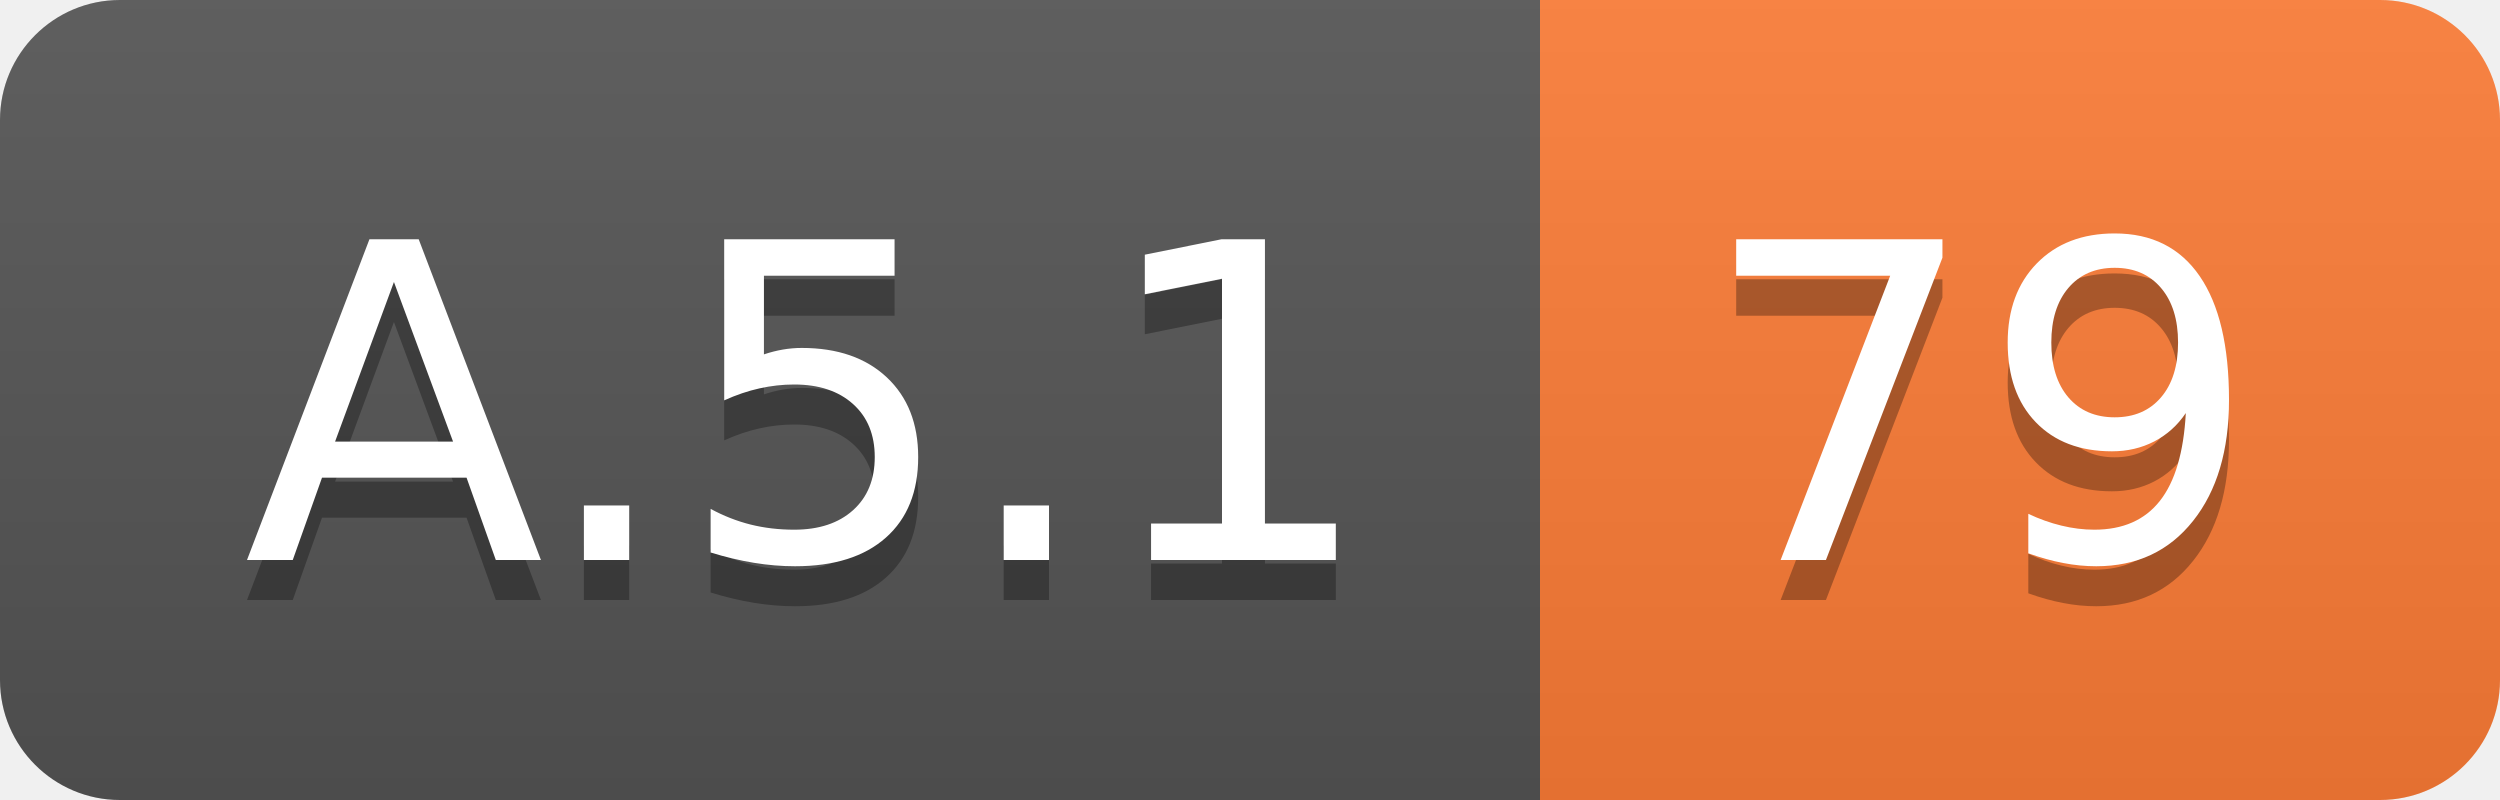
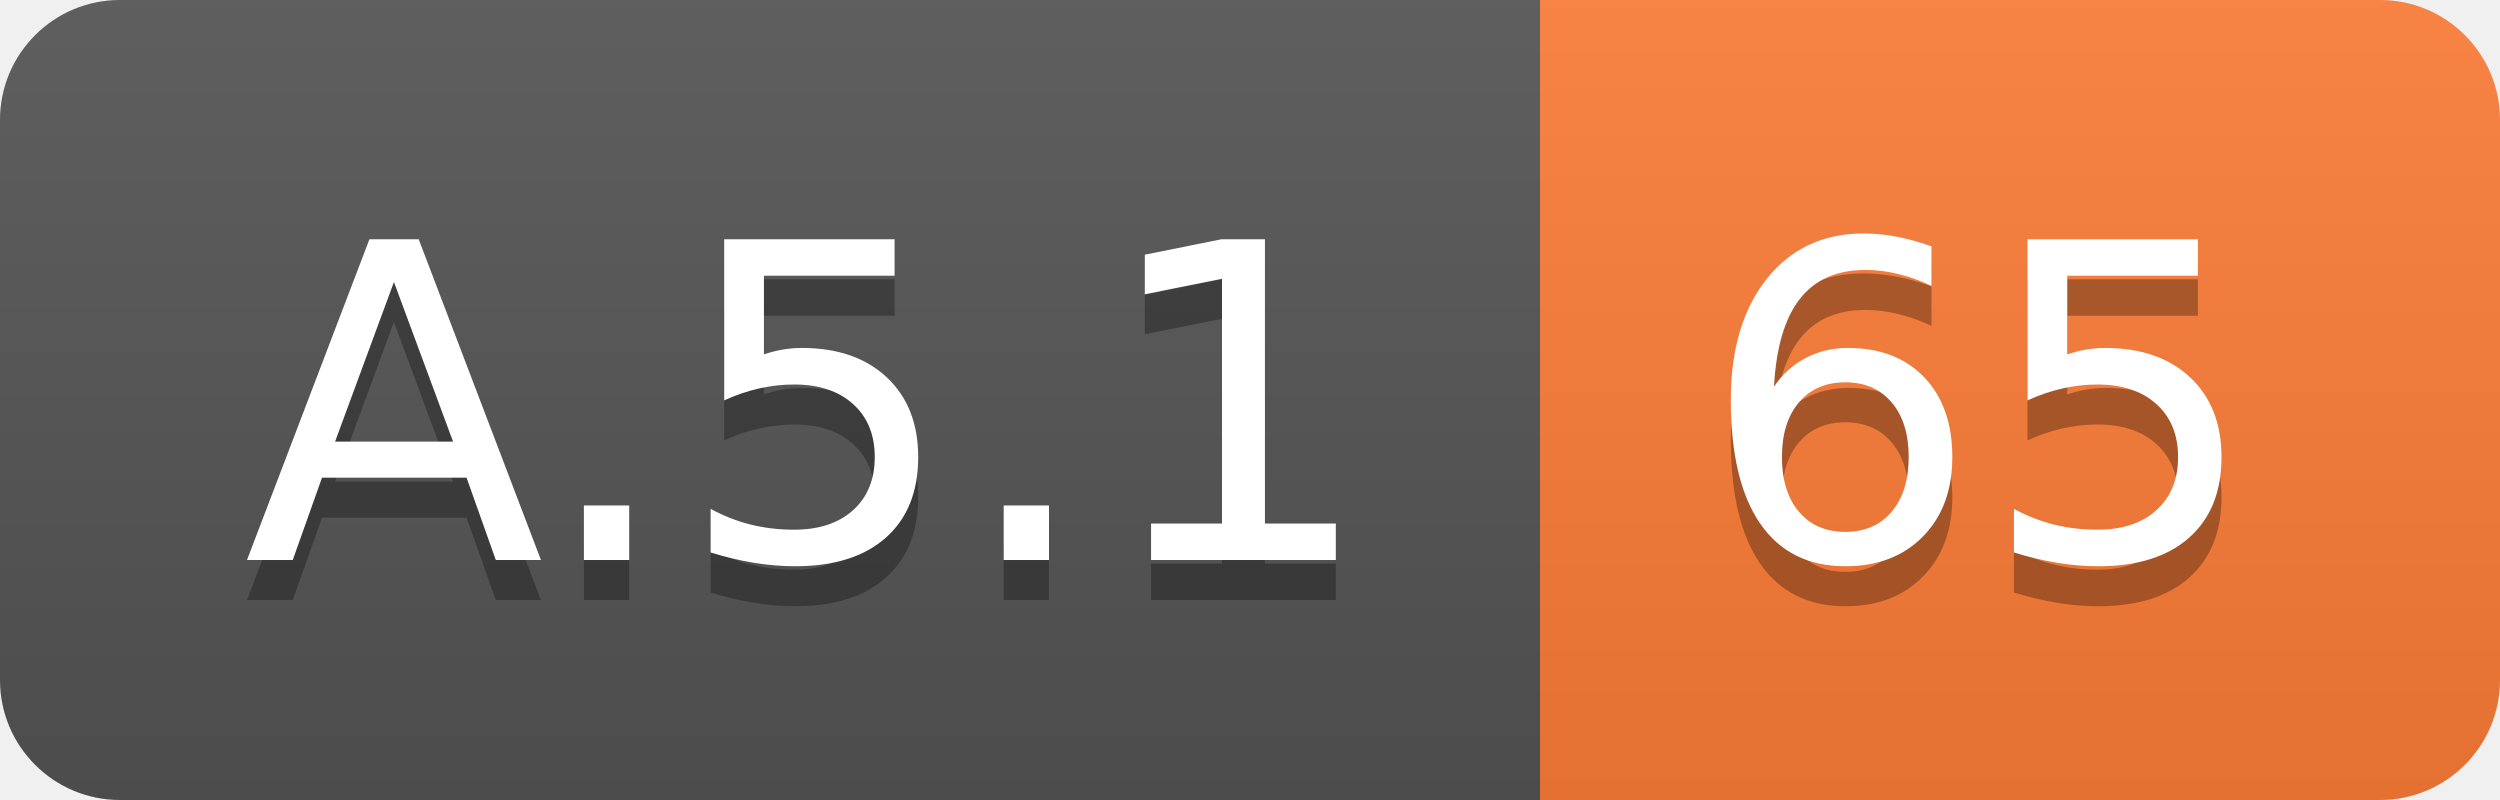
<svg xmlns="http://www.w3.org/2000/svg" width="62.5" height="20">
  <linearGradient id="smooth" x2="0" y2="100%">
    <stop offset="0" stop-color="#bbb" stop-opacity=".1" />
    <stop offset="1" stop-opacity=".1" />
  </linearGradient>
  <clipPath id="round">
    <rect width="62.5" height="20" rx="3" fill="#fff" />
  </clipPath>
  <g clip-path="url(#round)">
    <rect width="38.5" height="20" fill="#555" />
    <rect x="38.5" width="24.0" height="20" fill="#fe7d37" />
    <rect width="62.5" height="20" fill="url(#smooth)" />
  </g>
  <g fill="#fff" text-anchor="middle" font-family="DejaVu Sans,Verdana,Geneva,sans-serif" font-size="110">
    <text x="202.5" y="150" fill="#010101" fill-opacity=".3" transform="scale(0.1)" textLength="285.0" lengthAdjust="spacing">A.5.1</text>
    <text x="202.5" y="140" transform="scale(0.1)" textLength="285.0" lengthAdjust="spacing">A.5.1</text>
-     <text x="495.0" y="150" fill="#010101" fill-opacity=".3" transform="scale(0.1)" textLength="140.0" lengthAdjust="spacing">79</text>
-     <text x="495.0" y="140" transform="scale(0.1)" textLength="140.0" lengthAdjust="spacing">79</text>
+     <text x="495.0" y="150" fill="#010101" fill-opacity=".3" transform="scale(0.1)" textLength="140.0" lengthAdjust="spacing">65</text>
+     <text x="495.0" y="140" transform="scale(0.1)" textLength="140.0" lengthAdjust="spacing">65</text>
  </g>
</svg>
